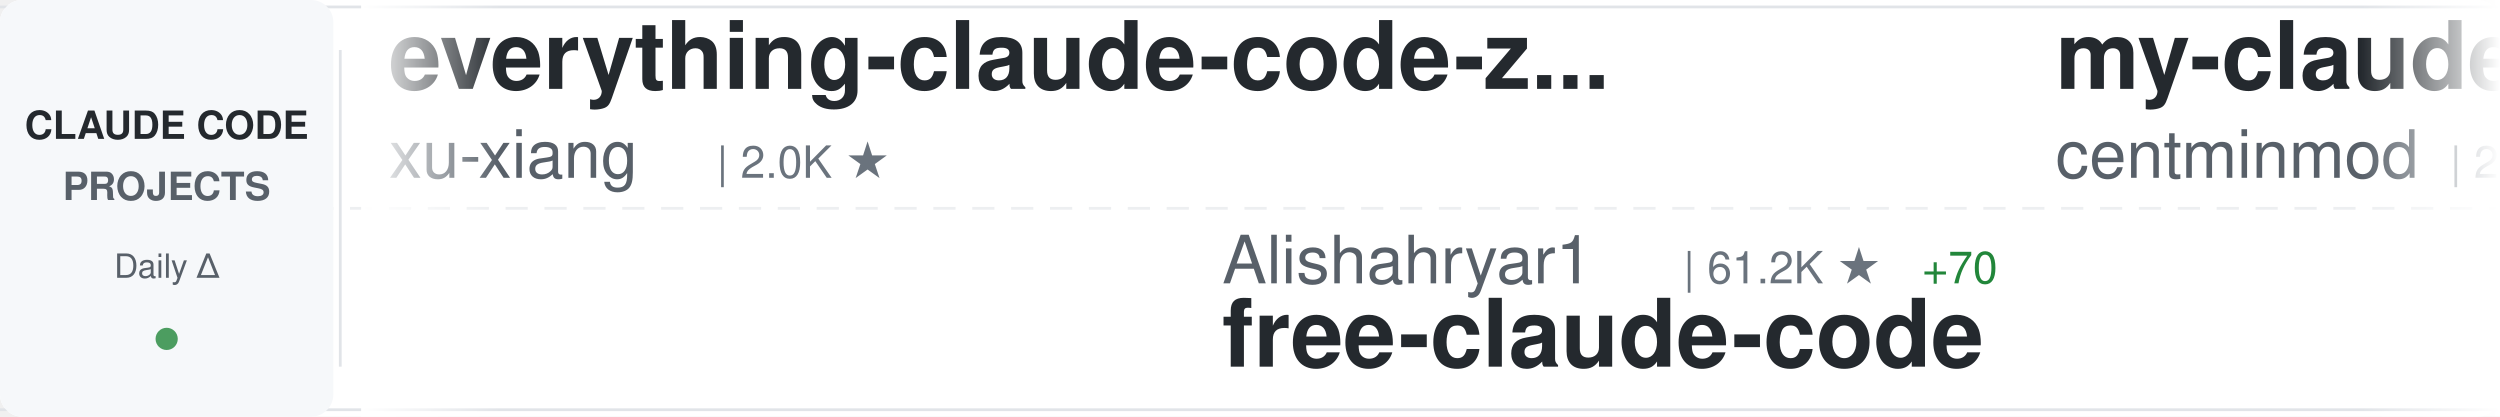
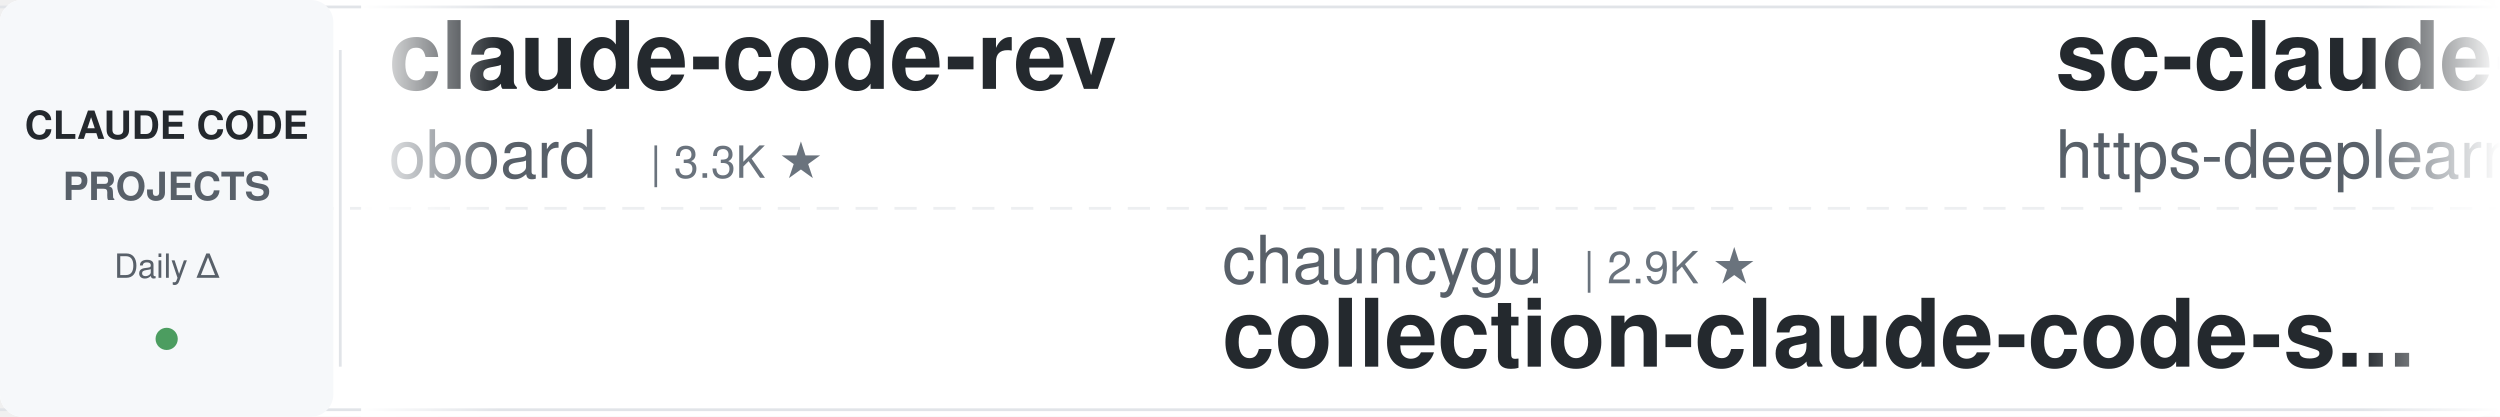
<svg xmlns="http://www.w3.org/2000/svg" width="900" height="150">
  <defs>
    <linearGradient id="awesomeLeftFade" x1="0%" y1="0%" x2="100%" y2="0%">
      <stop offset="0%" style="stop-color:#ffffff;stop-opacity:1" />
      <stop offset="100%" style="stop-color:#ffffff;stop-opacity:0" />
    </linearGradient>
    <linearGradient id="awesomeRightFade" x1="0%" y1="0%" x2="100%" y2="0%">
      <stop offset="0%" style="stop-color:#ffffff;stop-opacity:0" />
      <stop offset="100%" style="stop-color:#ffffff;stop-opacity:1" />
    </linearGradient>
  </defs>
  <rect width="900" height="150" fill="#ffffff" rx="8" />
  <rect x="0" y="2" width="900" height="1" fill="#e1e4e8" />
  <rect x="0" y="147" width="900" height="1" fill="#e1e4e8" />
  <line x1="0" y1="75" x2="900" y2="75" stroke="#e1e4e8" stroke-width="1" stroke-dasharray="8 6" opacity="0.6" />
  <rect x="0" y="0" width="120" height="150" fill="#f6f8fa" rx="8" />
  <text x="60" y="50" font-family="-apple-system, BlinkMacSystemFont, 'Segoe UI', Helvetica, Arial, sans-serif" font-size="14" font-weight="600" fill="#24292e" text-anchor="middle">CLAUDE CODE</text>
  <text x="60" y="72" font-family="-apple-system, BlinkMacSystemFont, 'Segoe UI', Helvetica, Arial, sans-serif" font-size="14" font-weight="600" fill="#586069" text-anchor="middle">PROJECTS</text>
  <text x="60" y="100" font-family="-apple-system, BlinkMacSystemFont, 'Segoe UI', Helvetica, Arial, sans-serif" font-size="12" font-weight="500" fill="#586069" text-anchor="middle">Daily Δ</text>
  <circle cx="60" cy="122" r="4" fill="#22863a" opacity="0.8" />
  <rect x="122" y="18" width="1" height="114" fill="#e1e4e8" />
  <clipPath id="awesomeTickerClip">
    <rect x="130" y="0" width="770" height="150" />
  </clipPath>
  <g clip-path="url(#awesomeTickerClip)">
    <g id="awesomeTickerItems">
      <animateTransform attributeName="transform" attributeType="XML" type="translate" from="0 0" to="-3000 0" dur="54s" repeatCount="indefinite" />
      <g transform="translate(0, 0)">
-         <text x="140" y="32" font-family="-apple-system, BlinkMacSystemFont, 'Segoe UI', Helvetica, Arial, sans-serif" font-size="34" font-weight="600" fill="#24292e">everything-claude-code-z...</text>
-         <text x="140" y="64" font-family="-apple-system, BlinkMacSystemFont, 'Segoe UI', Helvetica, Arial, sans-serif" font-size="24" font-weight="400" fill="#586069">xu-xiang</text>
-         <text x="258" y="64" font-family="-apple-system, BlinkMacSystemFont, 'Segoe UI', Helvetica, Arial, sans-serif" font-size="16" font-weight="500" fill="#6a737d">| 2.0K ★</text>
+         <text x="140" y="32" font-family="-apple-system, BlinkMacSystemFont, 'Segoe UI', Helvetica, Arial, sans-serif" font-size="34" font-weight="600" fill="#24292e">claude-code-rev</text>
+         <text x="140" y="64" font-family="-apple-system, BlinkMacSystemFont, 'Segoe UI', Helvetica, Arial, sans-serif" font-size="24" font-weight="400" fill="#586069">oboard</text>
+         <text x="234" y="64" font-family="-apple-system, BlinkMacSystemFont, 'Segoe UI', Helvetica, Arial, sans-serif" font-size="16" font-weight="500" fill="#6a737d">| 3.3K ★</text>
      </g>
      <g transform="translate(300, 0)">
-         <text x="140" y="102" font-family="-apple-system, BlinkMacSystemFont, 'Segoe UI', Helvetica, Arial, sans-serif" font-size="24" font-weight="400" fill="#586069">Alishahryar1</text>
-         <text x="306" y="102" font-family="-apple-system, BlinkMacSystemFont, 'Segoe UI', Helvetica, Arial, sans-serif" font-size="16" font-weight="500" fill="#6a737d">| 61.2K ★</text>
-         <text x="392" y="102" font-family="-apple-system, BlinkMacSystemFont, 'Segoe UI', Helvetica, Arial, sans-serif" font-size="16" font-weight="500" fill="#22863a"> +70</text>
-         <text x="140" y="132" font-family="-apple-system, BlinkMacSystemFont, 'Segoe UI', Helvetica, Arial, sans-serif" font-size="34" font-weight="600" fill="#24292e">free-claude-code</text>
+         <text x="140" y="102" font-family="-apple-system, BlinkMacSystemFont, 'Segoe UI', Helvetica, Arial, sans-serif" font-size="24" font-weight="400" fill="#586069">chauncygu</text>
+         <text x="270" y="102" font-family="-apple-system, BlinkMacSystemFont, 'Segoe UI', Helvetica, Arial, sans-serif" font-size="16" font-weight="500" fill="#6a737d">| 2.9K ★</text>
+         <text x="140" y="132" font-family="-apple-system, BlinkMacSystemFont, 'Segoe UI', Helvetica, Arial, sans-serif" font-size="34" font-weight="600" fill="#24292e">collection-claude-code-s...</text>
      </g>
      <g transform="translate(600, 0)">
-         <text x="140" y="32" font-family="-apple-system, BlinkMacSystemFont, 'Segoe UI', Helvetica, Arial, sans-serif" font-size="34" font-weight="600" fill="#24292e">my-claude-code-setup</text>
-         <text x="140" y="64" font-family="-apple-system, BlinkMacSystemFont, 'Segoe UI', Helvetica, Arial, sans-serif" font-size="24" font-weight="400" fill="#586069">centminmod</text>
-         <text x="282" y="64" font-family="-apple-system, BlinkMacSystemFont, 'Segoe UI', Helvetica, Arial, sans-serif" font-size="16" font-weight="500" fill="#6a737d">| 2.7K ★</text>
-         <text x="359" y="64" font-family="-apple-system, BlinkMacSystemFont, 'Segoe UI', Helvetica, Arial, sans-serif" font-size="16" font-weight="500" fill="#22863a"> +1</text>
+         <text x="140" y="32" font-family="-apple-system, BlinkMacSystemFont, 'Segoe UI', Helvetica, Arial, sans-serif" font-size="34" font-weight="600" fill="#24292e">sc-claude-code-files</text>
+         <text x="140" y="64" font-family="-apple-system, BlinkMacSystemFont, 'Segoe UI', Helvetica, Arial, sans-serif" font-size="24" font-weight="400" fill="#586069">https-deeplearning-ai</text>
+         <text x="414" y="64" font-family="-apple-system, BlinkMacSystemFont, 'Segoe UI', Helvetica, Arial, sans-serif" font-size="16" font-weight="500" fill="#6a737d">| 556 ★</text>
      </g>
      <g transform="translate(900, 0)">
-         <text x="140" y="102" font-family="-apple-system, BlinkMacSystemFont, 'Segoe UI', Helvetica, Arial, sans-serif" font-size="24" font-weight="400" fill="#586069">RishabhK103</text>
-         <text x="294" y="102" font-family="-apple-system, BlinkMacSystemFont, 'Segoe UI', Helvetica, Arial, sans-serif" font-size="16" font-weight="500" fill="#6a737d">| 108 ★</text>
+         <text x="140" y="102" font-family="-apple-system, BlinkMacSystemFont, 'Segoe UI', Helvetica, Arial, sans-serif" font-size="24" font-weight="400" fill="#586069">mehmoodosman</text>
+         <text x="306" y="102" font-family="-apple-system, BlinkMacSystemFont, 'Segoe UI', Helvetica, Arial, sans-serif" font-size="16" font-weight="500" fill="#6a737d">| 173 ★</text>
        <text x="140" y="132" font-family="-apple-system, BlinkMacSystemFont, 'Segoe UI', Helvetica, Arial, sans-serif" font-size="34" font-weight="600" fill="#24292e">claude-code</text>
      </g>
      <g transform="translate(1200, 0)">
-         <text x="140" y="32" font-family="-apple-system, BlinkMacSystemFont, 'Segoe UI', Helvetica, Arial, sans-serif" font-size="34" font-weight="600" fill="#24292e">ECC</text>
-         <text x="140" y="64" font-family="-apple-system, BlinkMacSystemFont, 'Segoe UI', Helvetica, Arial, sans-serif" font-size="24" font-weight="400" fill="#586069">affaan-m</text>
-         <text x="258" y="64" font-family="-apple-system, BlinkMacSystemFont, 'Segoe UI', Helvetica, Arial, sans-serif" font-size="16" font-weight="500" fill="#6a737d">| 282.1K ★</text>
-         <text x="353" y="64" font-family="-apple-system, BlinkMacSystemFont, 'Segoe UI', Helvetica, Arial, sans-serif" font-size="16" font-weight="500" fill="#22863a"> +199</text>
+         <text x="140" y="32" font-family="-apple-system, BlinkMacSystemFont, 'Segoe UI', Helvetica, Arial, sans-serif" font-size="34" font-weight="600" fill="#24292e">Claude-Code-Game-Studios</text>
+         <text x="140" y="64" font-family="-apple-system, BlinkMacSystemFont, 'Segoe UI', Helvetica, Arial, sans-serif" font-size="24" font-weight="400" fill="#586069">Donchitos</text>
+         <text x="270" y="64" font-family="-apple-system, BlinkMacSystemFont, 'Segoe UI', Helvetica, Arial, sans-serif" font-size="16" font-weight="500" fill="#6a737d">| 26.8K ★</text>
+         <text x="356" y="64" font-family="-apple-system, BlinkMacSystemFont, 'Segoe UI', Helvetica, Arial, sans-serif" font-size="16" font-weight="500" fill="#22863a"> +11</text>
      </g>
      <g transform="translate(1500, 0)">
-         <text x="140" y="102" font-family="-apple-system, BlinkMacSystemFont, 'Segoe UI', Helvetica, Arial, sans-serif" font-size="24" font-weight="400" fill="#586069">krusemediallc</text>
-         <text x="318" y="102" font-family="-apple-system, BlinkMacSystemFont, 'Segoe UI', Helvetica, Arial, sans-serif" font-size="16" font-weight="500" fill="#6a737d">| 1.6K ★</text>
-         <text x="140" y="132" font-family="-apple-system, BlinkMacSystemFont, 'Segoe UI', Helvetica, Arial, sans-serif" font-size="34" font-weight="600" fill="#24292e">arcads-claude-code</text>
+         <text x="140" y="102" font-family="-apple-system, BlinkMacSystemFont, 'Segoe UI', Helvetica, Arial, sans-serif" font-size="24" font-weight="400" fill="#586069">digitalsamba</text>
+         <text x="306" y="102" font-family="-apple-system, BlinkMacSystemFont, 'Segoe UI', Helvetica, Arial, sans-serif" font-size="16" font-weight="500" fill="#6a737d">| 2.3K ★</text>
+         <text x="383" y="102" font-family="-apple-system, BlinkMacSystemFont, 'Segoe UI', Helvetica, Arial, sans-serif" font-size="16" font-weight="500" fill="#22863a"> +4</text>
+         <text x="140" y="132" font-family="-apple-system, BlinkMacSystemFont, 'Segoe UI', Helvetica, Arial, sans-serif" font-size="34" font-weight="600" fill="#24292e">claude-code-video-toolki...</text>
      </g>
      <g transform="translate(1800, 0)">
-         <text x="140" y="32" font-family="-apple-system, BlinkMacSystemFont, 'Segoe UI', Helvetica, Arial, sans-serif" font-size="34" font-weight="600" fill="#24292e">claude_code_src</text>
-         <text x="140" y="64" font-family="-apple-system, BlinkMacSystemFont, 'Segoe UI', Helvetica, Arial, sans-serif" font-size="24" font-weight="400" fill="#586069">ponponon</text>
-         <text x="258" y="64" font-family="-apple-system, BlinkMacSystemFont, 'Segoe UI', Helvetica, Arial, sans-serif" font-size="16" font-weight="500" fill="#6a737d">| 2.3K ★</text>
+         <text x="140" y="32" font-family="-apple-system, BlinkMacSystemFont, 'Segoe UI', Helvetica, Arial, sans-serif" font-size="34" font-weight="600" fill="#24292e">awesome-claude-code-plug...</text>
+         <text x="140" y="64" font-family="-apple-system, BlinkMacSystemFont, 'Segoe UI', Helvetica, Arial, sans-serif" font-size="24" font-weight="400" fill="#586069">ccplugins</text>
+         <text x="270" y="64" font-family="-apple-system, BlinkMacSystemFont, 'Segoe UI', Helvetica, Arial, sans-serif" font-size="16" font-weight="500" fill="#6a737d">| 976 ★</text>
+         <text x="338" y="64" font-family="-apple-system, BlinkMacSystemFont, 'Segoe UI', Helvetica, Arial, sans-serif" font-size="16" font-weight="500" fill="#22863a"> +2</text>
      </g>
      <g transform="translate(2100, 0)">
-         <text x="140" y="102" font-family="-apple-system, BlinkMacSystemFont, 'Segoe UI', Helvetica, Arial, sans-serif" font-size="24" font-weight="400" fill="#586069">KPR111</text>
-         <text x="234" y="102" font-family="-apple-system, BlinkMacSystemFont, 'Segoe UI', Helvetica, Arial, sans-serif" font-size="16" font-weight="500" fill="#6a737d">| 18 ★</text>
-         <text x="140" y="132" font-family="-apple-system, BlinkMacSystemFont, 'Segoe UI', Helvetica, Arial, sans-serif" font-size="34" font-weight="600" fill="#24292e">Claude-Code</text>
+         <text x="140" y="102" font-family="-apple-system, BlinkMacSystemFont, 'Segoe UI', Helvetica, Arial, sans-serif" font-size="24" font-weight="400" fill="#586069">asgeirtj</text>
+         <text x="258" y="102" font-family="-apple-system, BlinkMacSystemFont, 'Segoe UI', Helvetica, Arial, sans-serif" font-size="16" font-weight="500" fill="#6a737d">| 69.8K ★</text>
+         <text x="344" y="102" font-family="-apple-system, BlinkMacSystemFont, 'Segoe UI', Helvetica, Arial, sans-serif" font-size="16" font-weight="500" fill="#22863a"> +17</text>
+         <text x="140" y="132" font-family="-apple-system, BlinkMacSystemFont, 'Segoe UI', Helvetica, Arial, sans-serif" font-size="34" font-weight="600" fill="#24292e">system_prompts_leaks</text>
      </g>
      <g transform="translate(2400, 0)">
-         <text x="140" y="32" font-family="-apple-system, BlinkMacSystemFont, 'Segoe UI', Helvetica, Arial, sans-serif" font-size="34" font-weight="600" fill="#24292e">claude-code-spec-workflo...</text>
-         <text x="140" y="64" font-family="-apple-system, BlinkMacSystemFont, 'Segoe UI', Helvetica, Arial, sans-serif" font-size="24" font-weight="400" fill="#586069">Pimzino</text>
-         <text x="246" y="64" font-family="-apple-system, BlinkMacSystemFont, 'Segoe UI', Helvetica, Arial, sans-serif" font-size="16" font-weight="500" fill="#6a737d">| 3.9K ★</text>
+         <text x="140" y="32" font-family="-apple-system, BlinkMacSystemFont, 'Segoe UI', Helvetica, Arial, sans-serif" font-size="34" font-weight="600" fill="#24292e">claude-code</text>
+         <text x="140" y="64" font-family="-apple-system, BlinkMacSystemFont, 'Segoe UI', Helvetica, Arial, sans-serif" font-size="24" font-weight="400" fill="#586069">VineeTagarwaL-code</text>
+         <text x="378" y="64" font-family="-apple-system, BlinkMacSystemFont, 'Segoe UI', Helvetica, Arial, sans-serif" font-size="16" font-weight="500" fill="#6a737d">| 273 ★</text>
      </g>
      <g transform="translate(2700, 0)">
-         <text x="140" y="102" font-family="-apple-system, BlinkMacSystemFont, 'Segoe UI', Helvetica, Arial, sans-serif" font-size="24" font-weight="400" fill="#586069">https-deeplearning-ai</text>
-         <text x="414" y="102" font-family="-apple-system, BlinkMacSystemFont, 'Segoe UI', Helvetica, Arial, sans-serif" font-size="16" font-weight="500" fill="#6a737d">| 556 ★</text>
-         <text x="140" y="132" font-family="-apple-system, BlinkMacSystemFont, 'Segoe UI', Helvetica, Arial, sans-serif" font-size="34" font-weight="600" fill="#24292e">sc-claude-code-files</text>
+         <text x="140" y="102" font-family="-apple-system, BlinkMacSystemFont, 'Segoe UI', Helvetica, Arial, sans-serif" font-size="24" font-weight="400" fill="#586069">centminmod</text>
+         <text x="282" y="102" font-family="-apple-system, BlinkMacSystemFont, 'Segoe UI', Helvetica, Arial, sans-serif" font-size="16" font-weight="500" fill="#6a737d">| 2.7K ★</text>
+         <text x="140" y="132" font-family="-apple-system, BlinkMacSystemFont, 'Segoe UI', Helvetica, Arial, sans-serif" font-size="34" font-weight="600" fill="#24292e">my-claude-code-setup</text>
      </g>
      <g transform="translate(3000, 0)">
-         <text x="140" y="32" font-family="-apple-system, BlinkMacSystemFont, 'Segoe UI', Helvetica, Arial, sans-serif" font-size="34" font-weight="600" fill="#24292e">everything-claude-code-z...</text>
-         <text x="140" y="64" font-family="-apple-system, BlinkMacSystemFont, 'Segoe UI', Helvetica, Arial, sans-serif" font-size="24" font-weight="400" fill="#586069">xu-xiang</text>
-         <text x="258" y="64" font-family="-apple-system, BlinkMacSystemFont, 'Segoe UI', Helvetica, Arial, sans-serif" font-size="16" font-weight="500" fill="#6a737d">| 2.0K ★</text>
+         <text x="140" y="32" font-family="-apple-system, BlinkMacSystemFont, 'Segoe UI', Helvetica, Arial, sans-serif" font-size="34" font-weight="600" fill="#24292e">claude-code-rev</text>
+         <text x="140" y="64" font-family="-apple-system, BlinkMacSystemFont, 'Segoe UI', Helvetica, Arial, sans-serif" font-size="24" font-weight="400" fill="#586069">oboard</text>
+         <text x="234" y="64" font-family="-apple-system, BlinkMacSystemFont, 'Segoe UI', Helvetica, Arial, sans-serif" font-size="16" font-weight="500" fill="#6a737d">| 3.3K ★</text>
      </g>
      <g transform="translate(3300, 0)">
-         <text x="140" y="102" font-family="-apple-system, BlinkMacSystemFont, 'Segoe UI', Helvetica, Arial, sans-serif" font-size="24" font-weight="400" fill="#586069">Alishahryar1</text>
-         <text x="306" y="102" font-family="-apple-system, BlinkMacSystemFont, 'Segoe UI', Helvetica, Arial, sans-serif" font-size="16" font-weight="500" fill="#6a737d">| 61.2K ★</text>
-         <text x="392" y="102" font-family="-apple-system, BlinkMacSystemFont, 'Segoe UI', Helvetica, Arial, sans-serif" font-size="16" font-weight="500" fill="#22863a"> +70</text>
-         <text x="140" y="132" font-family="-apple-system, BlinkMacSystemFont, 'Segoe UI', Helvetica, Arial, sans-serif" font-size="34" font-weight="600" fill="#24292e">free-claude-code</text>
+         <text x="140" y="102" font-family="-apple-system, BlinkMacSystemFont, 'Segoe UI', Helvetica, Arial, sans-serif" font-size="24" font-weight="400" fill="#586069">chauncygu</text>
+         <text x="270" y="102" font-family="-apple-system, BlinkMacSystemFont, 'Segoe UI', Helvetica, Arial, sans-serif" font-size="16" font-weight="500" fill="#6a737d">| 2.9K ★</text>
+         <text x="140" y="132" font-family="-apple-system, BlinkMacSystemFont, 'Segoe UI', Helvetica, Arial, sans-serif" font-size="34" font-weight="600" fill="#24292e">collection-claude-code-s...</text>
      </g>
      <g transform="translate(3600, 0)">
-         <text x="140" y="32" font-family="-apple-system, BlinkMacSystemFont, 'Segoe UI', Helvetica, Arial, sans-serif" font-size="34" font-weight="600" fill="#24292e">my-claude-code-setup</text>
-         <text x="140" y="64" font-family="-apple-system, BlinkMacSystemFont, 'Segoe UI', Helvetica, Arial, sans-serif" font-size="24" font-weight="400" fill="#586069">centminmod</text>
-         <text x="282" y="64" font-family="-apple-system, BlinkMacSystemFont, 'Segoe UI', Helvetica, Arial, sans-serif" font-size="16" font-weight="500" fill="#6a737d">| 2.7K ★</text>
-         <text x="359" y="64" font-family="-apple-system, BlinkMacSystemFont, 'Segoe UI', Helvetica, Arial, sans-serif" font-size="16" font-weight="500" fill="#22863a"> +1</text>
+         <text x="140" y="32" font-family="-apple-system, BlinkMacSystemFont, 'Segoe UI', Helvetica, Arial, sans-serif" font-size="34" font-weight="600" fill="#24292e">sc-claude-code-files</text>
+         <text x="140" y="64" font-family="-apple-system, BlinkMacSystemFont, 'Segoe UI', Helvetica, Arial, sans-serif" font-size="24" font-weight="400" fill="#586069">https-deeplearning-ai</text>
+         <text x="414" y="64" font-family="-apple-system, BlinkMacSystemFont, 'Segoe UI', Helvetica, Arial, sans-serif" font-size="16" font-weight="500" fill="#6a737d">| 556 ★</text>
      </g>
      <g transform="translate(3900, 0)">
-         <text x="140" y="102" font-family="-apple-system, BlinkMacSystemFont, 'Segoe UI', Helvetica, Arial, sans-serif" font-size="24" font-weight="400" fill="#586069">RishabhK103</text>
-         <text x="294" y="102" font-family="-apple-system, BlinkMacSystemFont, 'Segoe UI', Helvetica, Arial, sans-serif" font-size="16" font-weight="500" fill="#6a737d">| 108 ★</text>
+         <text x="140" y="102" font-family="-apple-system, BlinkMacSystemFont, 'Segoe UI', Helvetica, Arial, sans-serif" font-size="24" font-weight="400" fill="#586069">mehmoodosman</text>
+         <text x="306" y="102" font-family="-apple-system, BlinkMacSystemFont, 'Segoe UI', Helvetica, Arial, sans-serif" font-size="16" font-weight="500" fill="#6a737d">| 173 ★</text>
        <text x="140" y="132" font-family="-apple-system, BlinkMacSystemFont, 'Segoe UI', Helvetica, Arial, sans-serif" font-size="34" font-weight="600" fill="#24292e">claude-code</text>
      </g>
    </g>
  </g>
  <rect x="130" y="0" width="50" height="150" fill="url(#awesomeLeftFade)" />
  <rect x="850" y="0" width="50" height="150" fill="url(#awesomeRightFade)" />
</svg>
